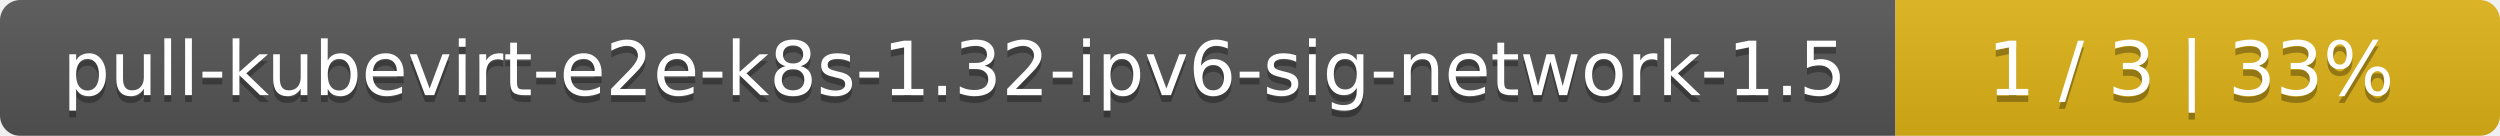
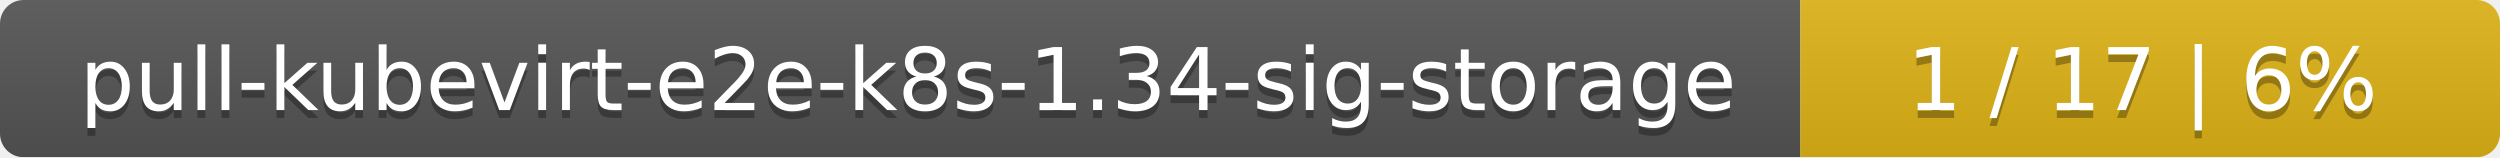
- <svg xmlns="http://www.w3.org/2000/svg" width="368" height="20">
+ <svg xmlns="http://www.w3.org/2000/svg" width="318" height="20">
  <linearGradient id="smooth" x2="0" y2="100%">
    <stop offset="0" stop-color="#bbb" stop-opacity=".1" />
    <stop offset="1" stop-opacity=".1" />
  </linearGradient>
  <mask id="round">
-     <rect width="368" height="20" rx="3" fill="#fff" />
+     <rect width="318" height="20" rx="3" fill="#fff" />
  </mask>
  <g mask="url(#round)">
-     <rect width="279" height="20" fill="#555" />
-     <rect x="279" width="89" height="20" fill="#dfb317" />
-     <rect width="368" height="20" fill="url(#smooth)" />
+     <rect width="229" height="20" fill="#555" />
+     <rect x="229" width="89" height="20" fill="#dfb317" />
+     <rect width="318" height="20" fill="url(#smooth)" />
  </g>
  <g fill="#fff" text-anchor="middle" font-family="DejaVu Sans,Verdana,Geneva,sans-serif" font-size="11">
-     <text x="140.5" y="15" fill="#010101" fill-opacity=".3">pull-kubevirt-e2e-k8s-1.32-ipv6-sig-network-1.5</text>
-     <text x="140.5" y="14">pull-kubevirt-e2e-k8s-1.32-ipv6-sig-network-1.5</text>
-     <text x="322.5" y="15" fill="#010101" fill-opacity=".3">1 / 3    |    33%</text>
-     <text x="322.5" y="14">1 / 3    |    33%</text>
+     <text x="115.5" y="15" fill="#010101" fill-opacity=".3">pull-kubevirt-e2e-k8s-1.34-sig-storage</text>
+     <text x="115.5" y="14">pull-kubevirt-e2e-k8s-1.34-sig-storage</text>
+     <text x="272.5" y="15" fill="#010101" fill-opacity=".3">1 / 17    |    6%</text>
+     <text x="272.5" y="14">1 / 17    |    6%</text>
  </g>
</svg>
